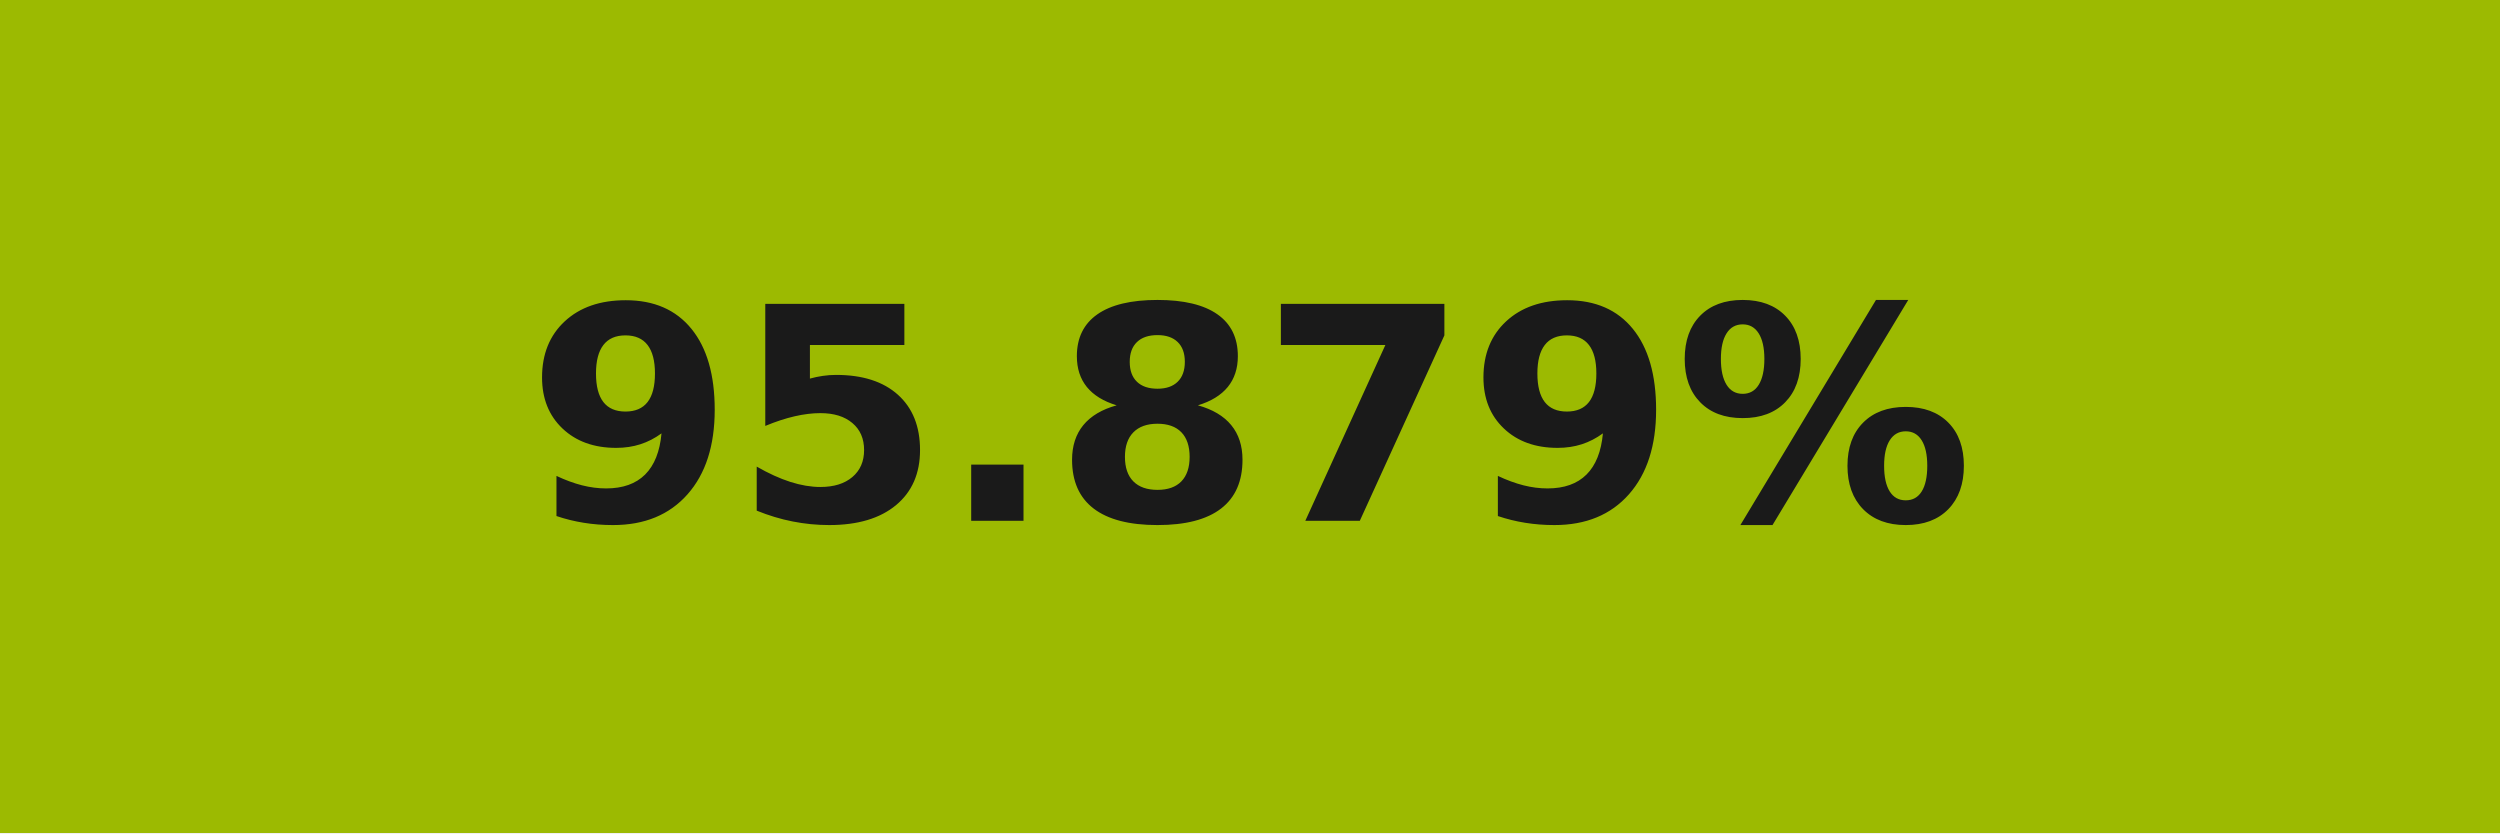
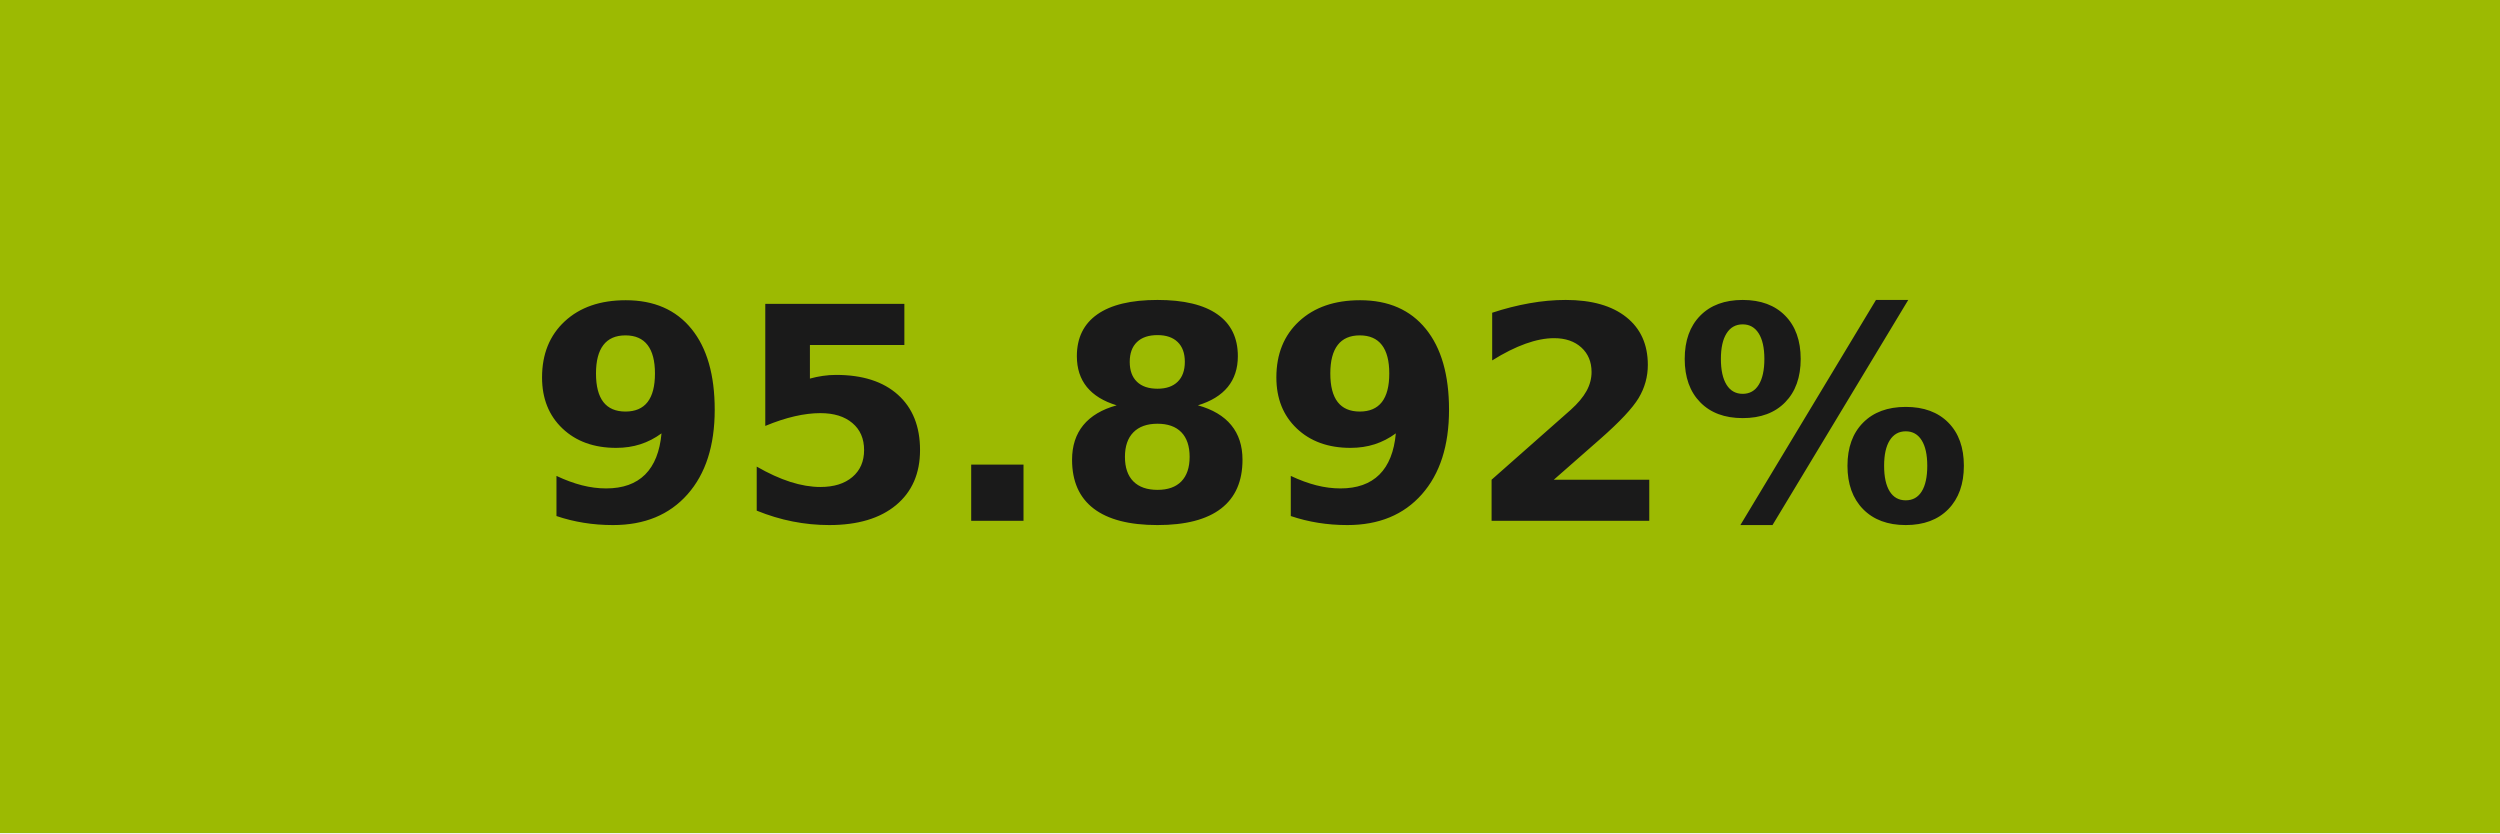
- <svg xmlns="http://www.w3.org/2000/svg" width="84" height="28" role="img" aria-label="95.879%">
+ <svg xmlns="http://www.w3.org/2000/svg" width="84" height="28" role="img" aria-label="95.892%">
  <g shape-rendering="crispEdges">
-     <rect width="84" height="28" fill="#9cba01" />
+     <rect width="84" height="28" fill="#9cba02" />
  </g>
  <g fill="#fff" text-anchor="middle" font-family="Verdana,Geneva,DejaVu Sans,sans-serif" text-rendering="geometricPrecision" font-size="100">
-     <text transform="scale(.1)" x="420" y="175" textLength="597.5" fill="#1a1a1a" font-weight="bold">95.879%</text>
+     <text transform="scale(.1)" x="420" y="175" textLength="597.5" fill="#1a1a1a" font-weight="bold">95.892%</text>
  </g>
</svg>
